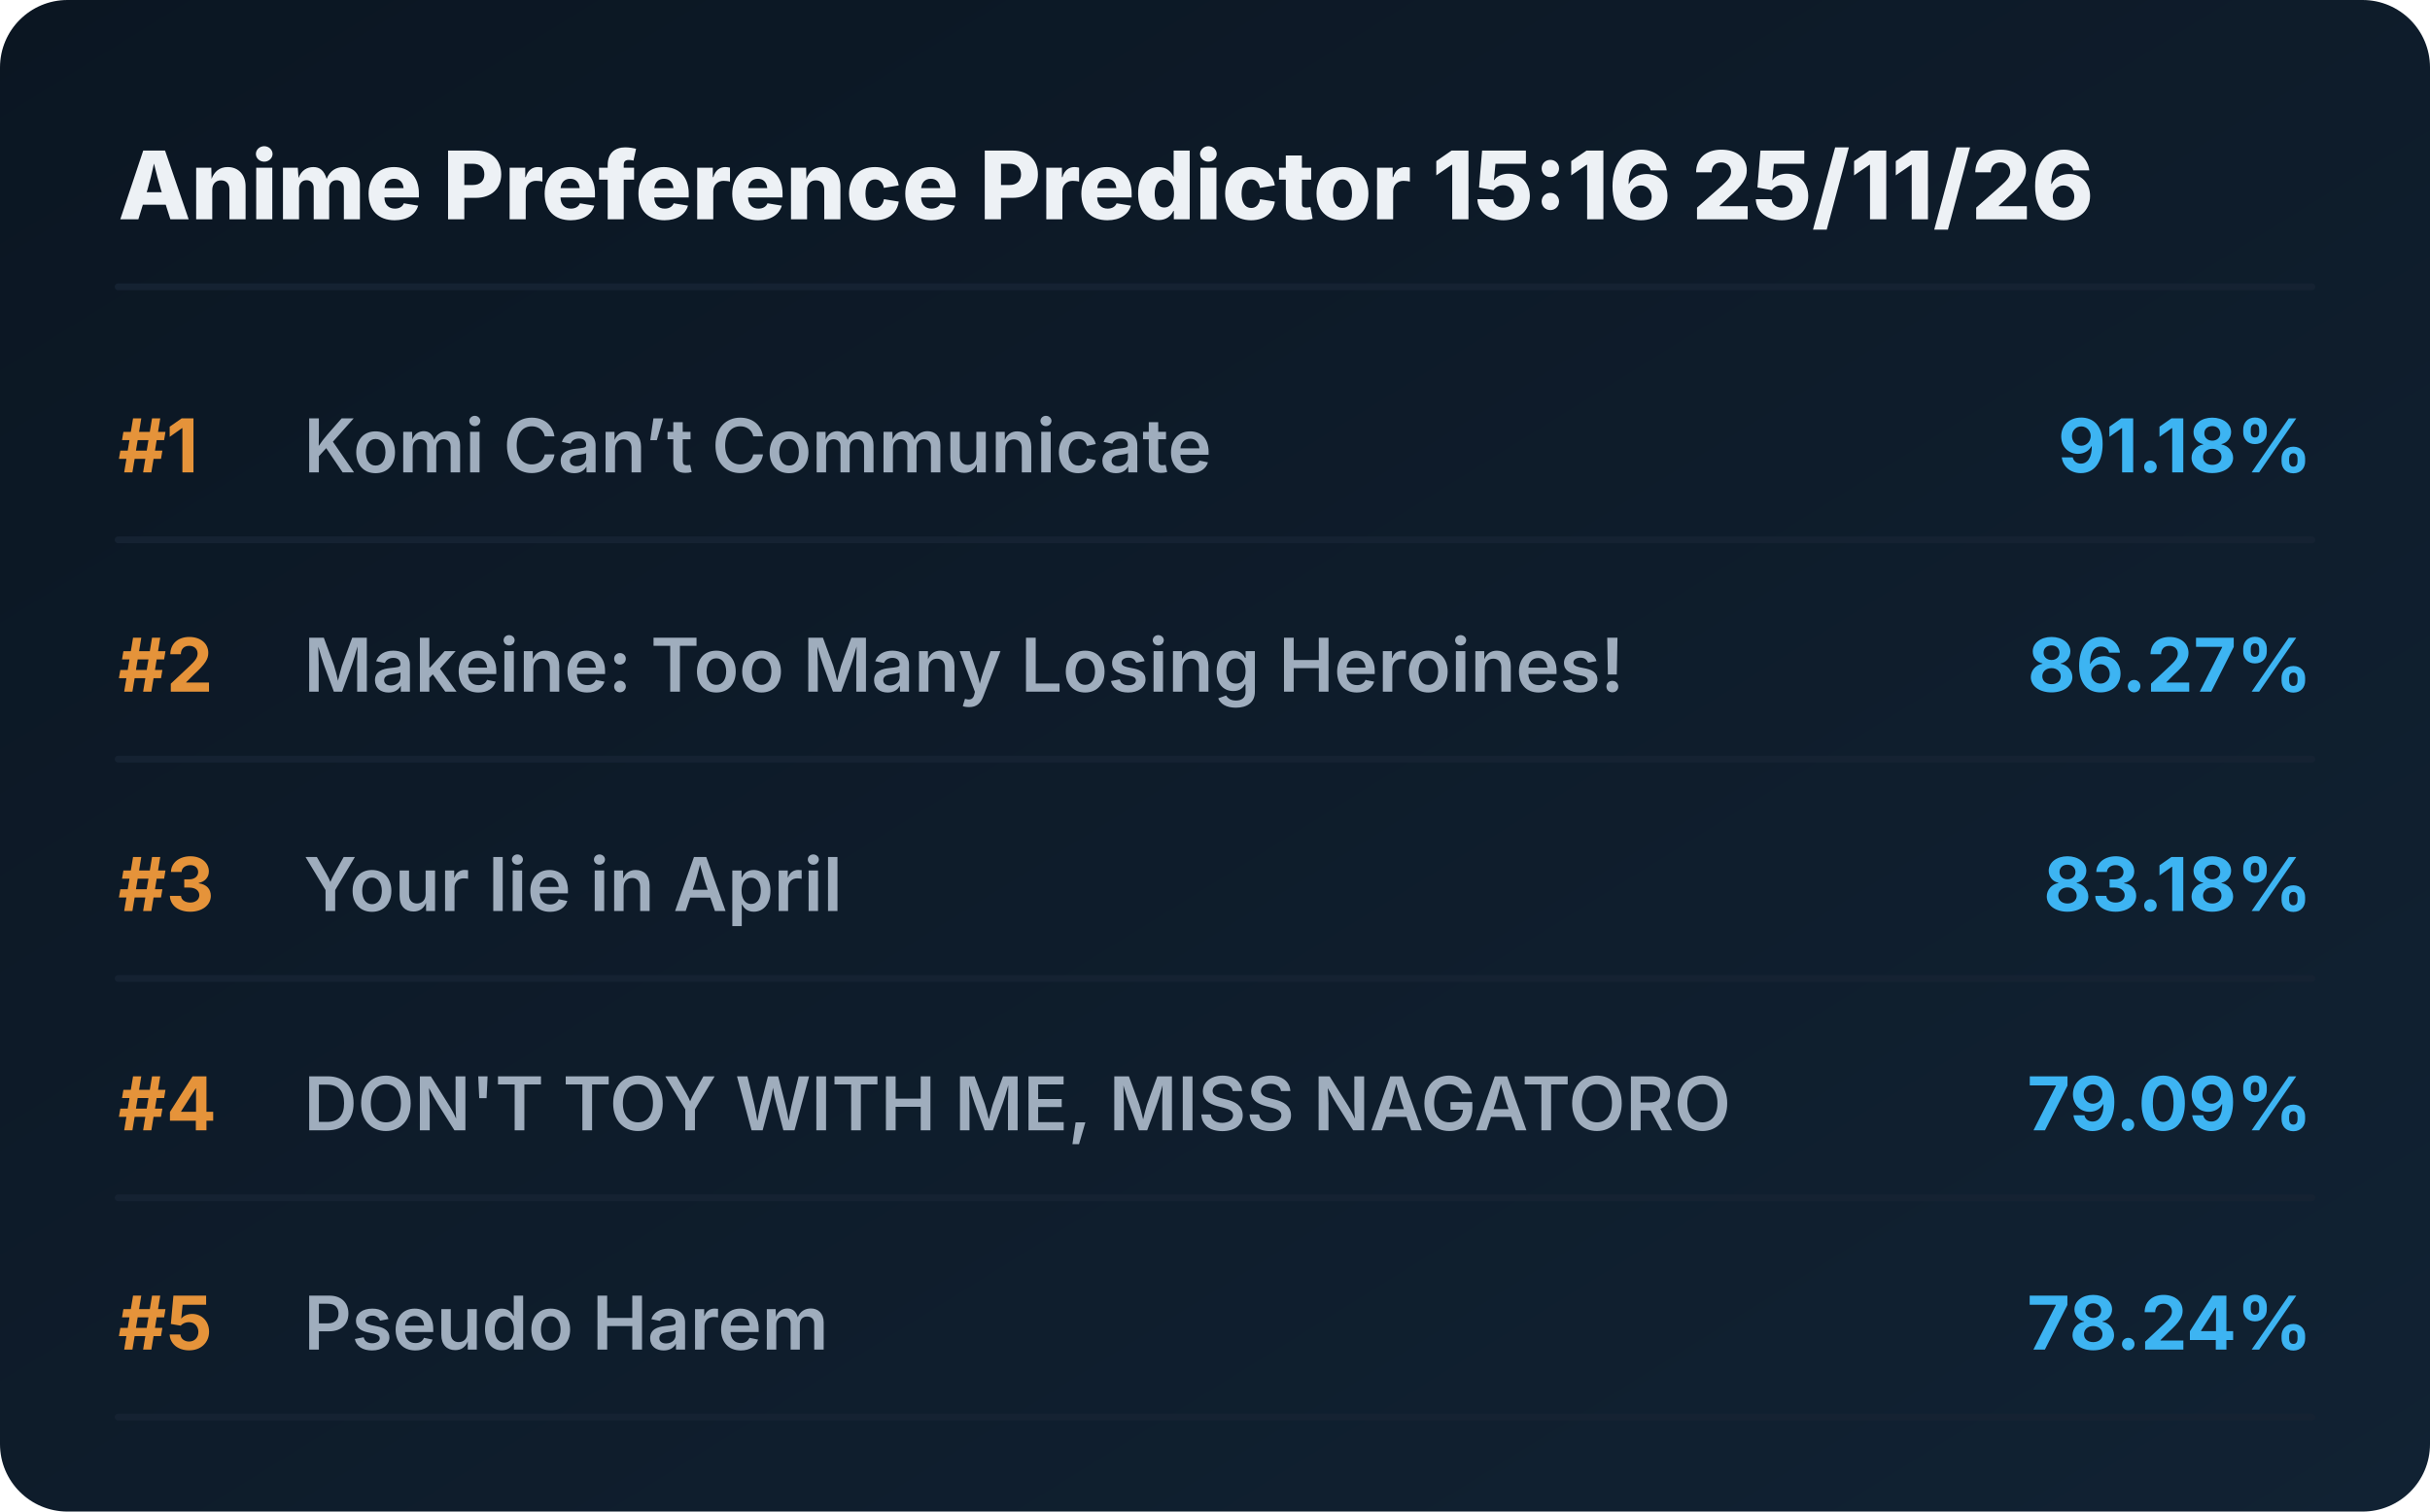
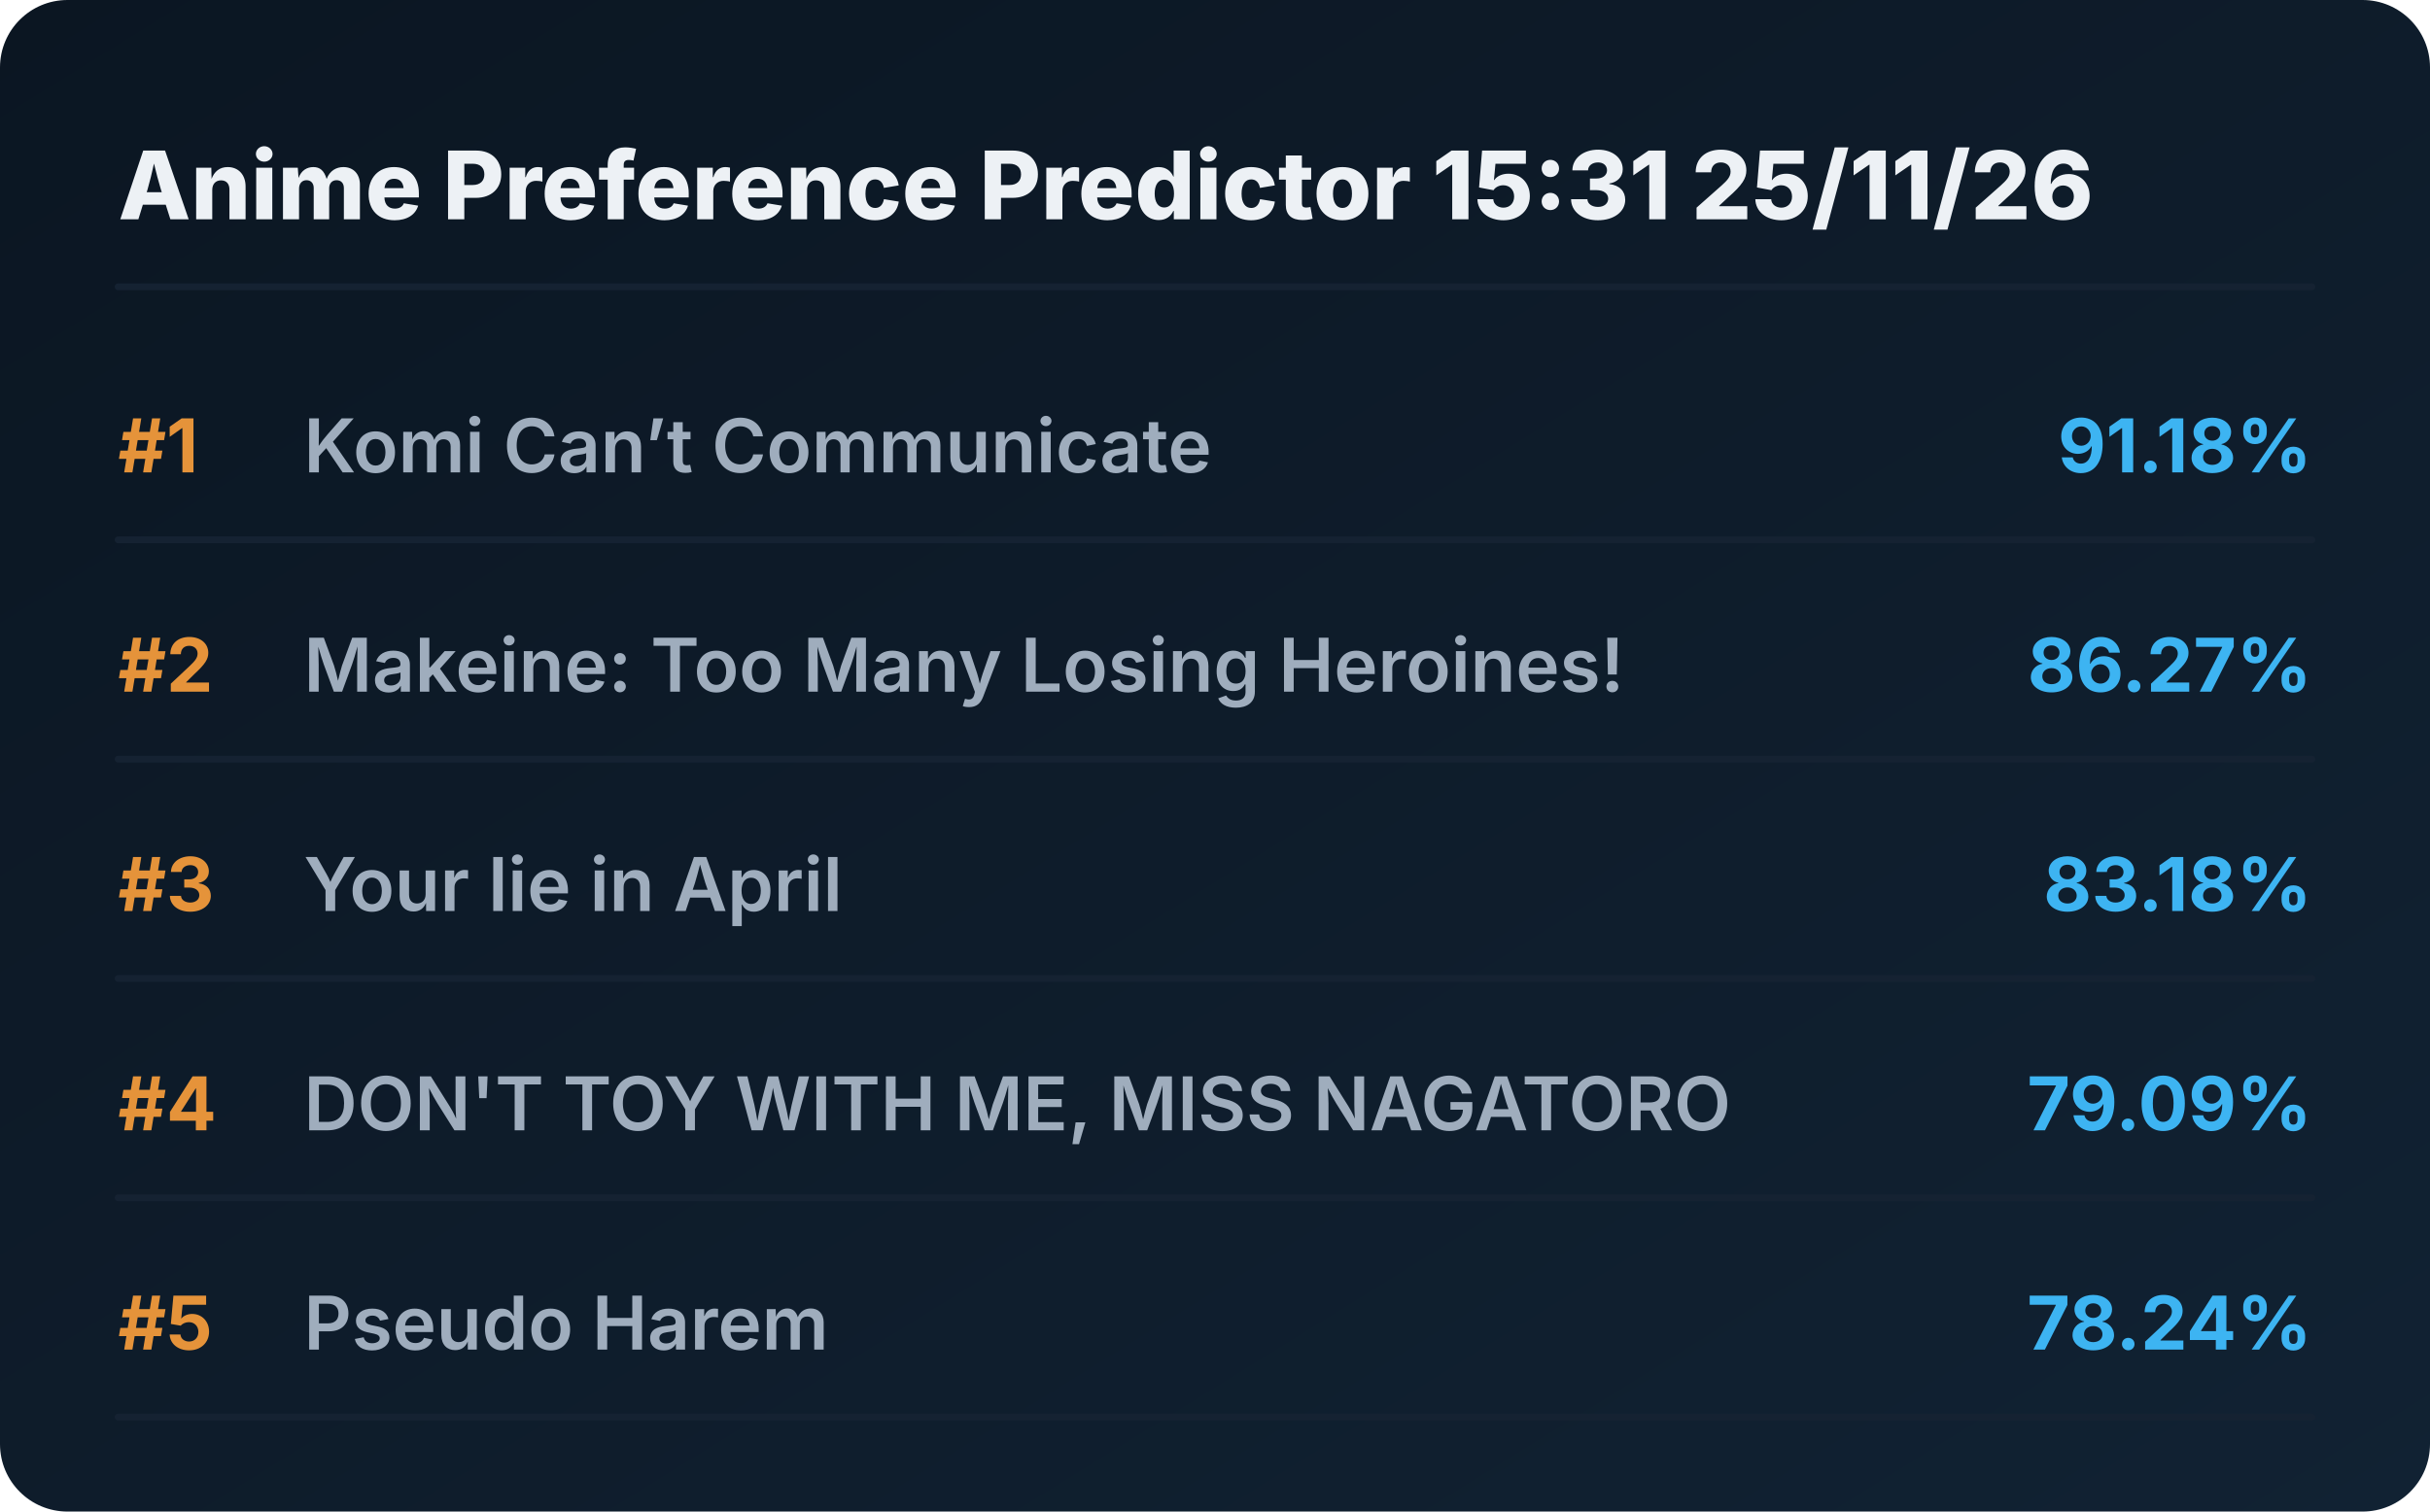
<svg xmlns="http://www.w3.org/2000/svg" viewBox="0 0 720 448" preserveAspectRatio="xMidYMid meet" style="width: 100%; height: auto; max-width: 720px;">
  <defs>
    <linearGradient id="boxGrad" x1="0%" y1="0%" x2="100%" y2="100%">
      <stop offset="0%" stop-color="#0b1622" />
      <stop offset="100%" stop-color="#112233" />
    </linearGradient>
    <clipPath id="titleClip">
      <rect x="90" y="0" width="510" height="100%" />
    </clipPath>
  </defs>
  <style>
    .bg { fill: url(#boxGrad); rx: 20px; }
    .header { font-family: 'Overpass', 'Inter', system-ui, sans-serif; font-weight: 800; font-size: 28px; fill: #edf1f5; }
    .rank { font-family: 'Overpass', 'Inter', system-ui, sans-serif; font-weight: 700; font-size: 22px; fill: #e5933a; }
    .title { font-family: 'Overpass', 'Inter', system-ui, sans-serif; font-weight: 600; font-size: 22px; fill: #9fadbd; }
    .score { font-family: 'Overpass', 'Inter', system-ui, sans-serif; font-weight: 700; font-size: 22px; fill: #3db4f2; }
    .line { stroke: #152232; stroke-width: 2; stroke-linecap: round; }
  </style>
  <rect class="bg" width="720" height="448" />
-   <text x="35" y="65" class="header">Anime Preference Predictor 15:16 25/11/26</text>
+   <text x="35" y="65" class="header">Anime Preference Predictor 15:31 25/11/26</text>
  <line x1="35" y1="85" x2="685" y2="85" class="line" />
  <g transform="translate(0, 0)">
    <text x="35" y="140" class="rank">#1</text>
    <text x="90" y="140" class="title">Komi Can’t Communicate</text>
    <text x="685" y="140" class="score" text-anchor="end">91.18%</text>
    <line x1="35" y1="160" x2="685" y2="160" class="line" />
  </g>
  <g transform="translate(0, 65)">
    <text x="35" y="140" class="rank">#2</text>
    <text x="90" y="140" class="title">Makeine: Too Many Losing Heroines!</text>
    <text x="685" y="140" class="score" text-anchor="end">86.27%</text>
    <line x1="35" y1="160" x2="685" y2="160" class="line" />
  </g>
  <g transform="translate(0, 130)">
    <text x="35" y="140" class="rank">#3</text>
    <text x="90" y="140" class="title">Your lie in April</text>
    <text x="685" y="140" class="score" text-anchor="end">83.18%</text>
    <line x1="35" y1="160" x2="685" y2="160" class="line" />
  </g>
  <g transform="translate(0, 195)">
    <text x="35" y="140" class="rank">#4</text>
    <text x="90" y="140" class="title">DON'T TOY WITH ME, MISS NAGATORO</text>
    <text x="685" y="140" class="score" text-anchor="end">79.09%</text>
    <line x1="35" y1="160" x2="685" y2="160" class="line" />
  </g>
  <g transform="translate(0, 260)">
    <text x="35" y="140" class="rank">#5</text>
    <text x="90" y="140" class="title">Pseudo Harem</text>
    <text x="685" y="140" class="score" text-anchor="end">78.24%</text>
    <line x1="35" y1="160" x2="685" y2="160" class="line" />
  </g>
</svg>
